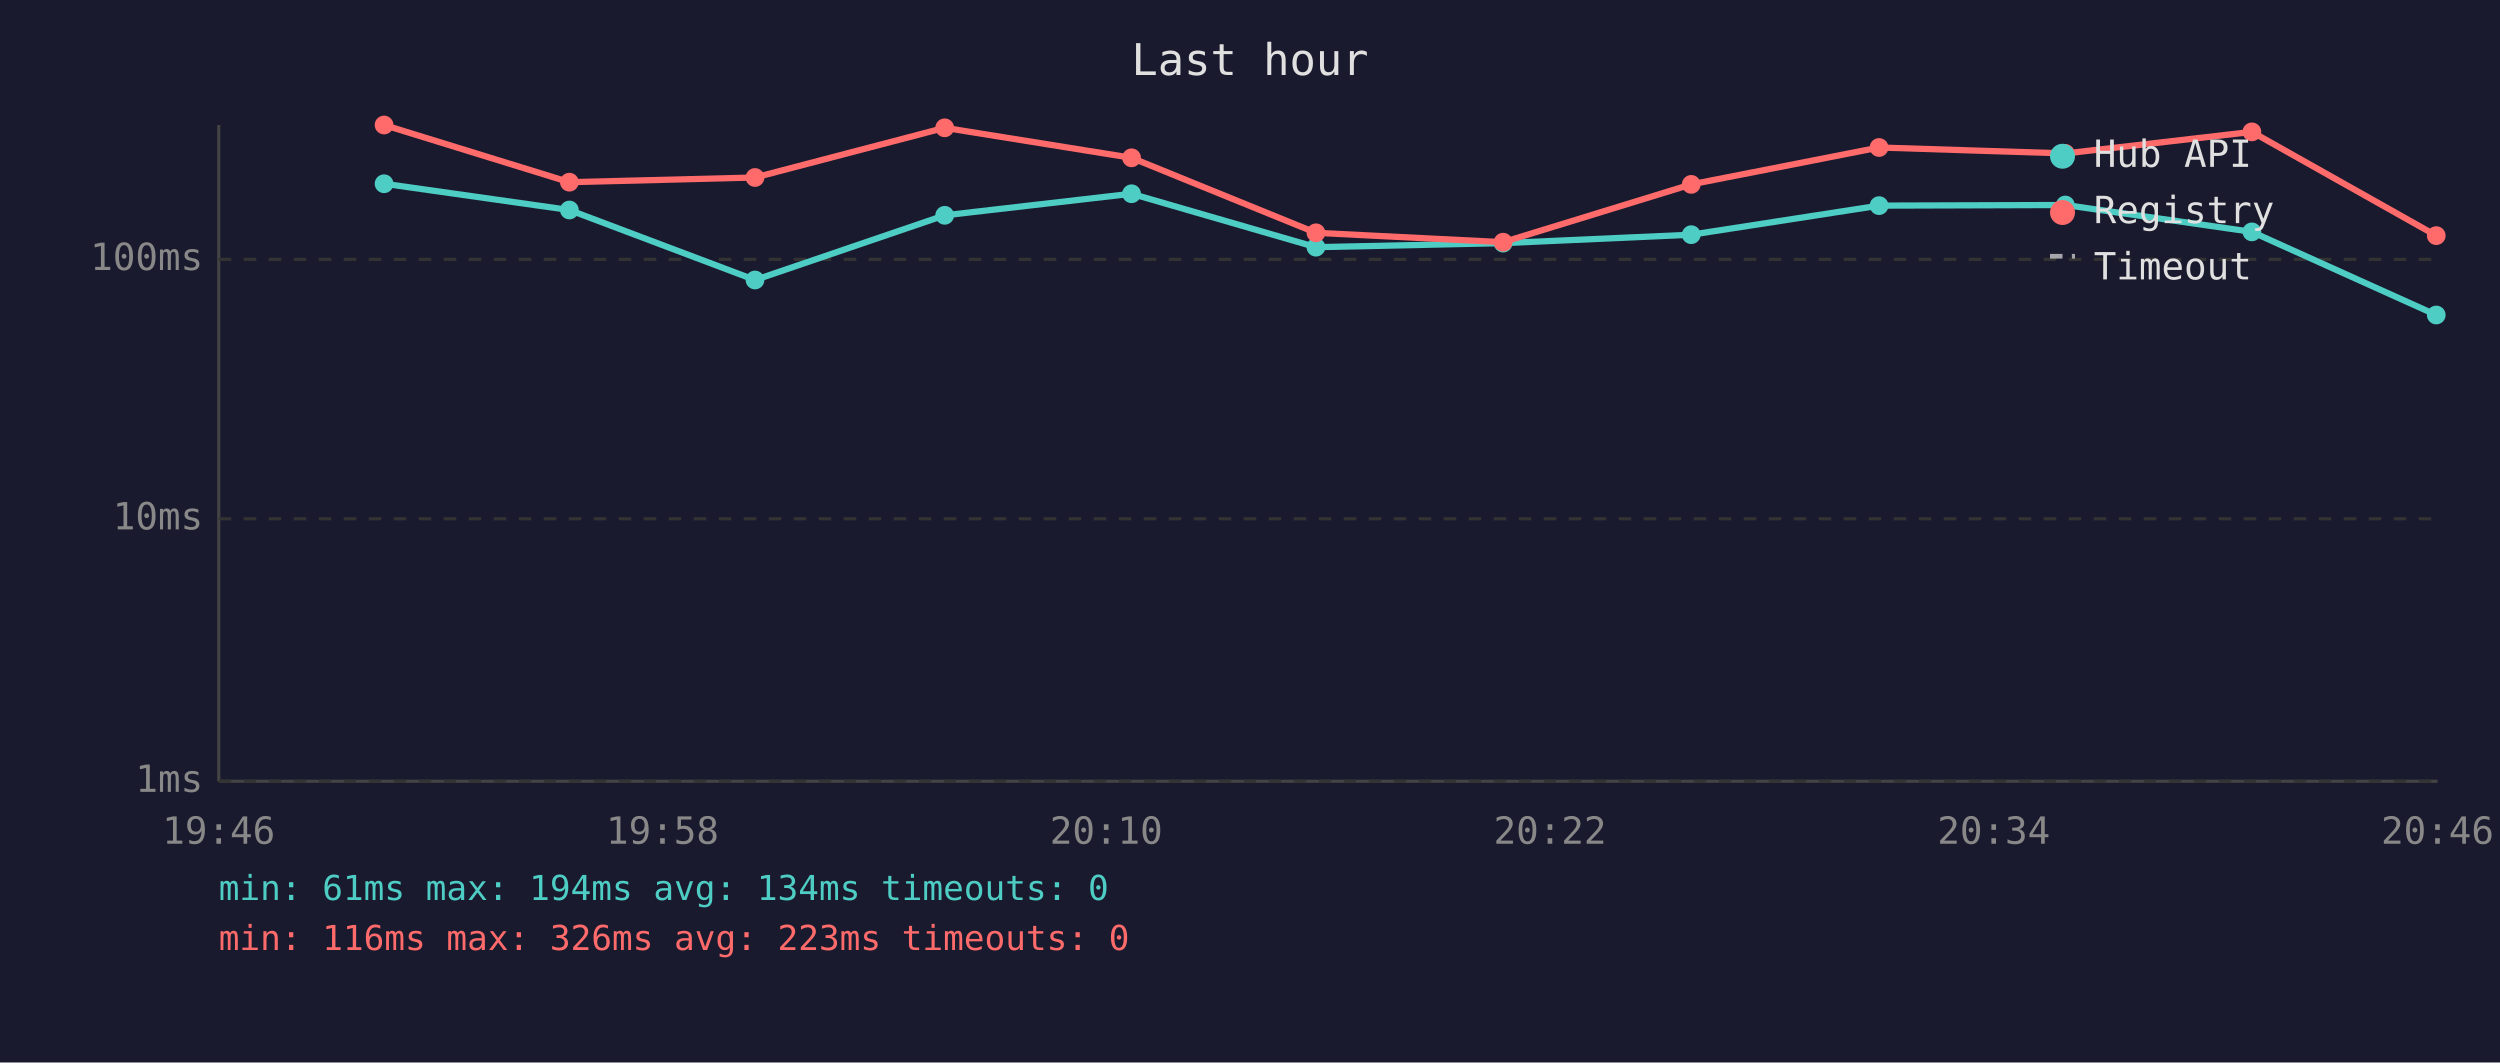
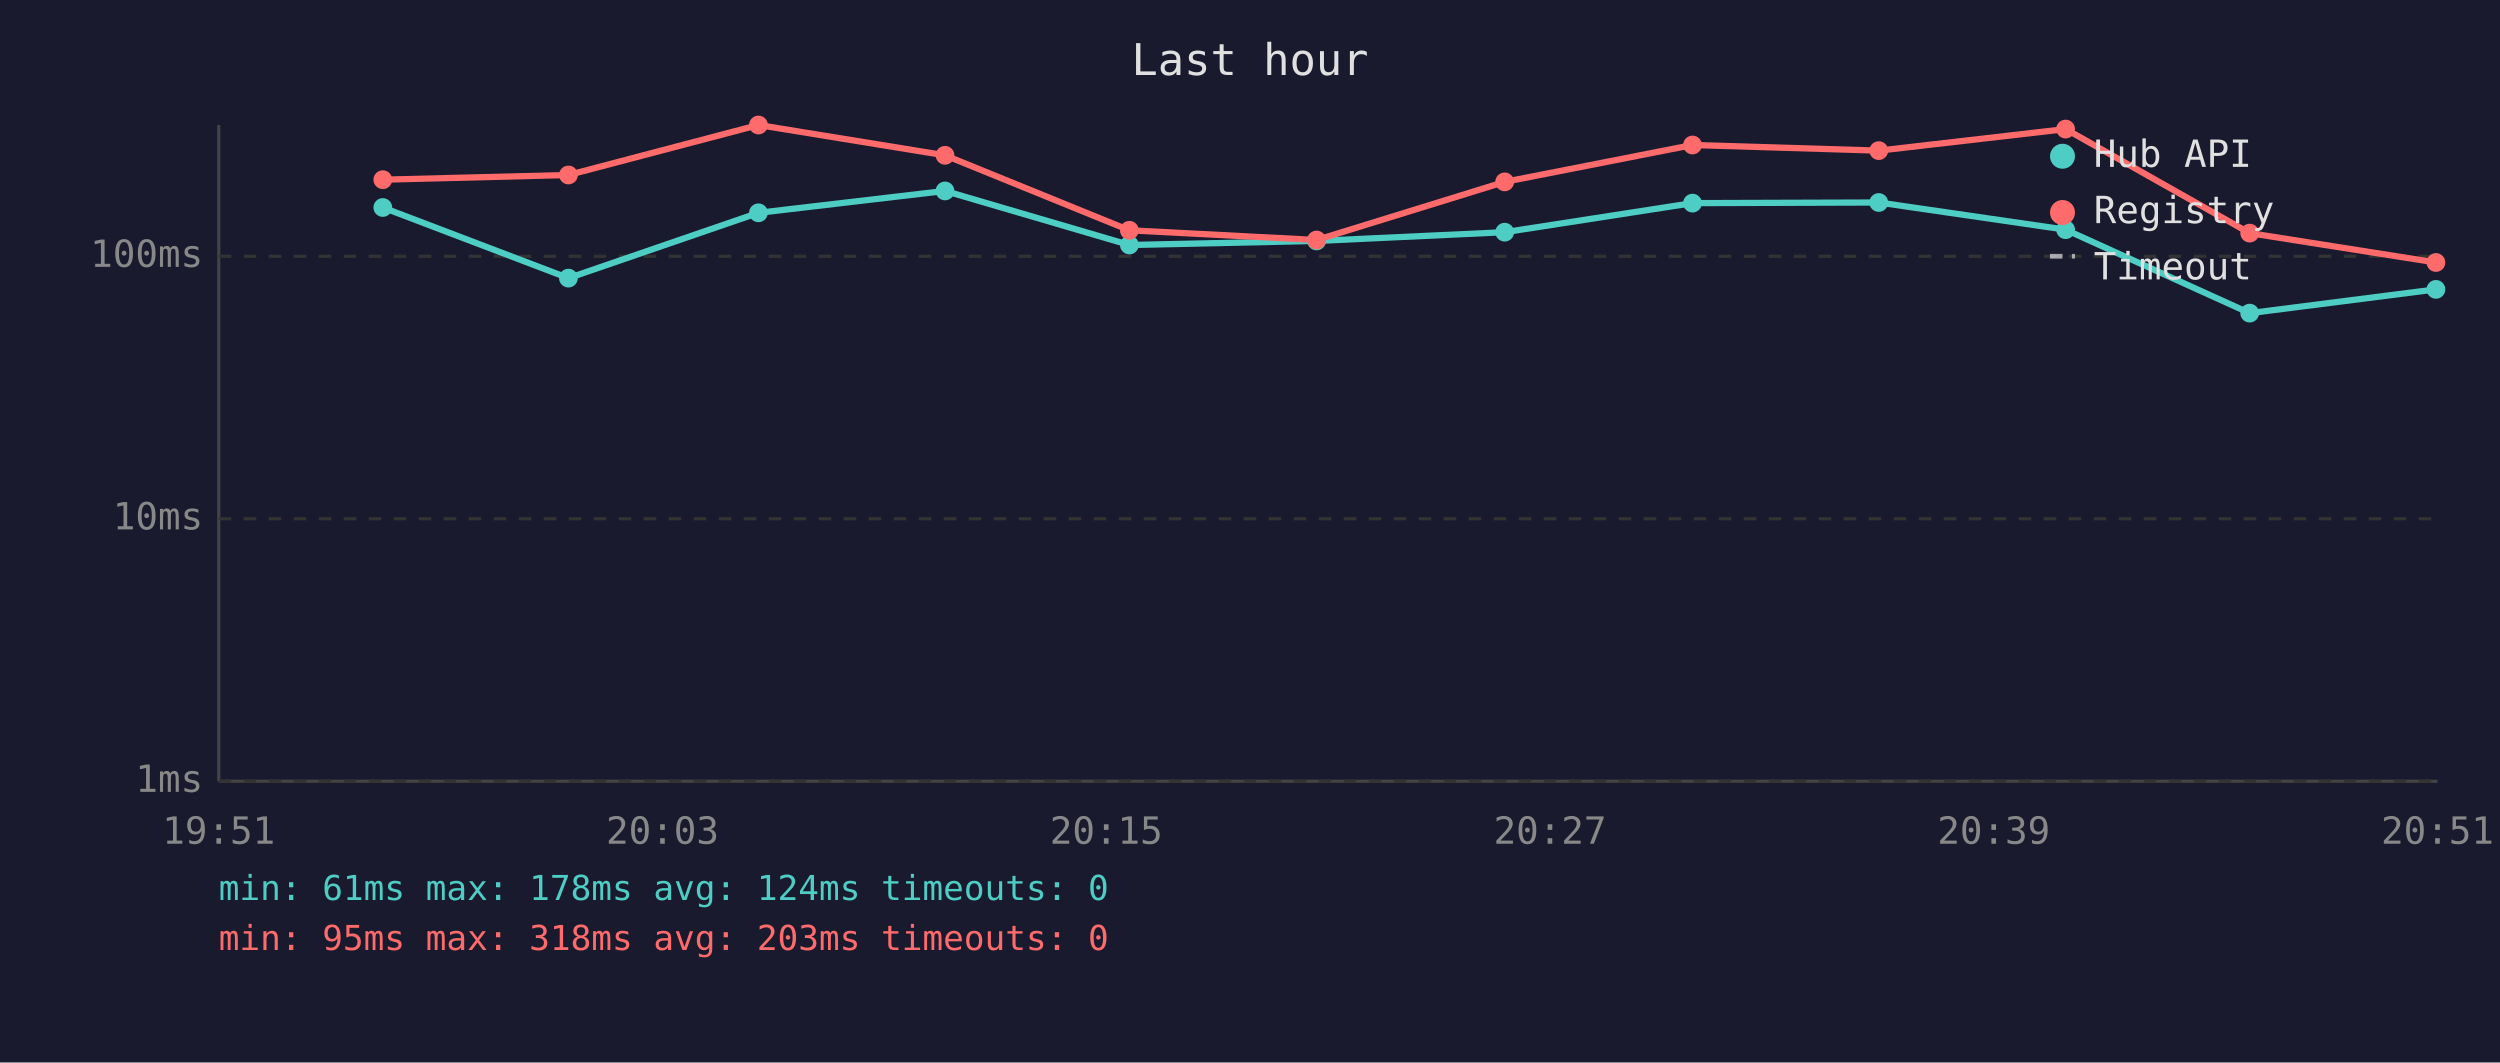
<svg xmlns="http://www.w3.org/2000/svg" viewBox="0 0 800 340" font-family="monospace" font-size="12">
  <rect width="800" height="340" fill="#1a1a2e" />
  <text x="400" y="24" fill="#e0e0e0" font-size="14" text-anchor="middle">Last hour</text>
  <line x1="70" y1="40" x2="70" y2="250" stroke="#444" stroke-width="1" />
  <line x1="70" y1="250" x2="780" y2="250" stroke="#444" stroke-width="1" />
  <line x1="70" y1="250" x2="780" y2="250" stroke="#333" stroke-width="1" stroke-dasharray="4" />
  <text x="65" y="250" fill="#888" text-anchor="end" dominant-baseline="middle">1ms</text>
  <line x1="70" y1="166" x2="780" y2="166" stroke="#333" stroke-width="1" stroke-dasharray="4" />
  <text x="65" y="166" fill="#888" text-anchor="end" dominant-baseline="middle">10ms</text>
-   <line x1="70" y1="83" x2="780" y2="83" stroke="#333" stroke-width="1" stroke-dasharray="4" />
-   <text x="65" y="83" fill="#888" text-anchor="end" dominant-baseline="middle">100ms</text>
-   <text x="70" y="270" fill="#888" text-anchor="middle">19:46</text>
-   <text x="212" y="270" fill="#888" text-anchor="middle">19:58</text>
-   <text x="354" y="270" fill="#888" text-anchor="middle">20:10</text>
-   <text x="496" y="270" fill="#888" text-anchor="middle">20:22</text>
-   <text x="638" y="270" fill="#888" text-anchor="middle">20:34</text>
-   <text x="780" y="270" fill="#888" text-anchor="middle">20:46</text>
-   <polyline points="122.9,58.8 182.2,67.2 241.6,89.6 302.3,68.9 362.1,62.0 421.1,79.1 481.0,77.8 541.2,75.1 601.3,65.8 660.9,65.6 720.6,74.2 779.6,100.8" fill="none" stroke="#4ecdc4" stroke-width="2" opacity="1" />
-   <circle cx="122.9" cy="58.8" r="3" fill="#4ecdc4" />
-   <circle cx="182.2" cy="67.2" r="3" fill="#4ecdc4" />
-   <circle cx="241.6" cy="89.6" r="3" fill="#4ecdc4" />
-   <circle cx="302.3" cy="68.9" r="3" fill="#4ecdc4" />
-   <circle cx="362.1" cy="62.0" r="3" fill="#4ecdc4" />
-   <circle cx="421.1" cy="79.1" r="3" fill="#4ecdc4" />
-   <circle cx="481.0" cy="77.8" r="3" fill="#4ecdc4" />
-   <circle cx="541.2" cy="75.1" r="3" fill="#4ecdc4" />
-   <circle cx="601.3" cy="65.8" r="3" fill="#4ecdc4" />
-   <circle cx="660.9" cy="65.6" r="3" fill="#4ecdc4" />
-   <circle cx="720.6" cy="74.2" r="3" fill="#4ecdc4" />
-   <circle cx="779.6" cy="100.8" r="3" fill="#4ecdc4" />
-   <polyline points="122.9,40.0 182.2,58.3 241.6,56.8 302.3,40.9 362.1,50.5 421.1,74.5 481.0,77.5 541.2,59.0 601.3,47.2 660.9,49.1 720.6,42.2 779.6,75.4" fill="none" stroke="#ff6b6b" stroke-width="2" opacity="1" />
-   <circle cx="122.9" cy="40.0" r="3" fill="#ff6b6b" />
-   <circle cx="182.2" cy="58.3" r="3" fill="#ff6b6b" />
-   <circle cx="241.6" cy="56.8" r="3" fill="#ff6b6b" />
-   <circle cx="302.3" cy="40.9" r="3" fill="#ff6b6b" />
-   <circle cx="362.1" cy="50.5" r="3" fill="#ff6b6b" />
-   <circle cx="421.1" cy="74.5" r="3" fill="#ff6b6b" />
-   <circle cx="481.0" cy="77.5" r="3" fill="#ff6b6b" />
-   <circle cx="541.2" cy="59.0" r="3" fill="#ff6b6b" />
-   <circle cx="601.3" cy="47.2" r="3" fill="#ff6b6b" />
-   <circle cx="660.9" cy="49.1" r="3" fill="#ff6b6b" />
-   <circle cx="720.6" cy="42.2" r="3" fill="#ff6b6b" />
-   <circle cx="779.6" cy="75.4" r="3" fill="#ff6b6b" />
+   <line x1="70" y1="82" x2="780" y2="82" stroke="#333" stroke-width="1" stroke-dasharray="4" />
+   <text x="65" y="82" fill="#888" text-anchor="end" dominant-baseline="middle">100ms</text>
+   <text x="70" y="270" fill="#888" text-anchor="middle">19:51</text>
+   <text x="212" y="270" fill="#888" text-anchor="middle">20:03</text>
+   <text x="354" y="270" fill="#888" text-anchor="middle">20:15</text>
+   <text x="496" y="270" fill="#888" text-anchor="middle">20:27</text>
+   <text x="638" y="270" fill="#888" text-anchor="middle">20:39</text>
+   <text x="780" y="270" fill="#888" text-anchor="middle">20:51</text>
+   <polyline points="122.5,66.4 181.9,89.0 242.7,68.1 302.4,61.1 361.4,78.4 421.3,77.1 481.5,74.3 541.6,65.0 601.2,64.8 661.0,73.5 719.9,100.2 779.5,92.6" fill="none" stroke="#4ecdc4" stroke-width="2" opacity="1" />
+   <circle cx="122.5" cy="66.4" r="3" fill="#4ecdc4" />
+   <circle cx="181.9" cy="89.0" r="3" fill="#4ecdc4" />
+   <circle cx="242.7" cy="68.1" r="3" fill="#4ecdc4" />
+   <circle cx="302.4" cy="61.1" r="3" fill="#4ecdc4" />
+   <circle cx="361.4" cy="78.4" r="3" fill="#4ecdc4" />
+   <circle cx="421.3" cy="77.1" r="3" fill="#4ecdc4" />
+   <circle cx="481.5" cy="74.3" r="3" fill="#4ecdc4" />
+   <circle cx="541.6" cy="65.0" r="3" fill="#4ecdc4" />
+   <circle cx="601.2" cy="64.8" r="3" fill="#4ecdc4" />
+   <circle cx="661.0" cy="73.5" r="3" fill="#4ecdc4" />
+   <circle cx="719.9" cy="100.2" r="3" fill="#4ecdc4" />
+   <circle cx="779.5" cy="92.6" r="3" fill="#4ecdc4" />
+   <polyline points="122.5,57.5 181.9,56.0 242.7,40.0 302.4,49.7 361.4,73.7 421.3,76.8 481.5,58.2 541.6,46.4 601.2,48.2 661.0,41.3 719.9,74.6 779.5,84.0" fill="none" stroke="#ff6b6b" stroke-width="2" opacity="1" />
+   <circle cx="122.5" cy="57.5" r="3" fill="#ff6b6b" />
+   <circle cx="181.9" cy="56.0" r="3" fill="#ff6b6b" />
+   <circle cx="242.7" cy="40.0" r="3" fill="#ff6b6b" />
+   <circle cx="302.4" cy="49.7" r="3" fill="#ff6b6b" />
+   <circle cx="361.4" cy="73.7" r="3" fill="#ff6b6b" />
+   <circle cx="421.3" cy="76.8" r="3" fill="#ff6b6b" />
+   <circle cx="481.5" cy="58.2" r="3" fill="#ff6b6b" />
+   <circle cx="541.6" cy="46.4" r="3" fill="#ff6b6b" />
+   <circle cx="601.2" cy="48.2" r="3" fill="#ff6b6b" />
+   <circle cx="661.0" cy="41.3" r="3" fill="#ff6b6b" />
+   <circle cx="719.9" cy="74.6" r="3" fill="#ff6b6b" />
+   <circle cx="779.5" cy="84.0" r="3" fill="#ff6b6b" />
  <circle cx="660" cy="50" r="4" fill="#4ecdc4" />
  <text x="670" y="50" fill="#e0e0e0" dominant-baseline="middle">Hub API</text>
  <circle cx="660" cy="68" r="4" fill="#ff6b6b" />
  <text x="670" y="68" fill="#e0e0e0" dominant-baseline="middle">Registry</text>
  <line x1="656" y1="82" x2="664" y2="82" stroke="#e0e0e0" stroke-width="1.5" stroke-dasharray="4,3" opacity="0.7" />
  <text x="670" y="86" fill="#e0e0e0" dominant-baseline="middle">Timeout</text>
-   <text x="70" y="288" fill="#4ecdc4" font-size="11">min: 61ms  max: 194ms  avg: 134ms  timeouts: 0</text>
-   <text x="70" y="304" fill="#ff6b6b" font-size="11">min: 116ms  max: 326ms  avg: 223ms  timeouts: 0</text>
+   <text x="70" y="288" fill="#4ecdc4" font-size="11">min: 61ms  max: 178ms  avg: 124ms  timeouts: 0</text>
+   <text x="70" y="304" fill="#ff6b6b" font-size="11">min: 95ms  max: 318ms  avg: 203ms  timeouts: 0</text>
</svg>
